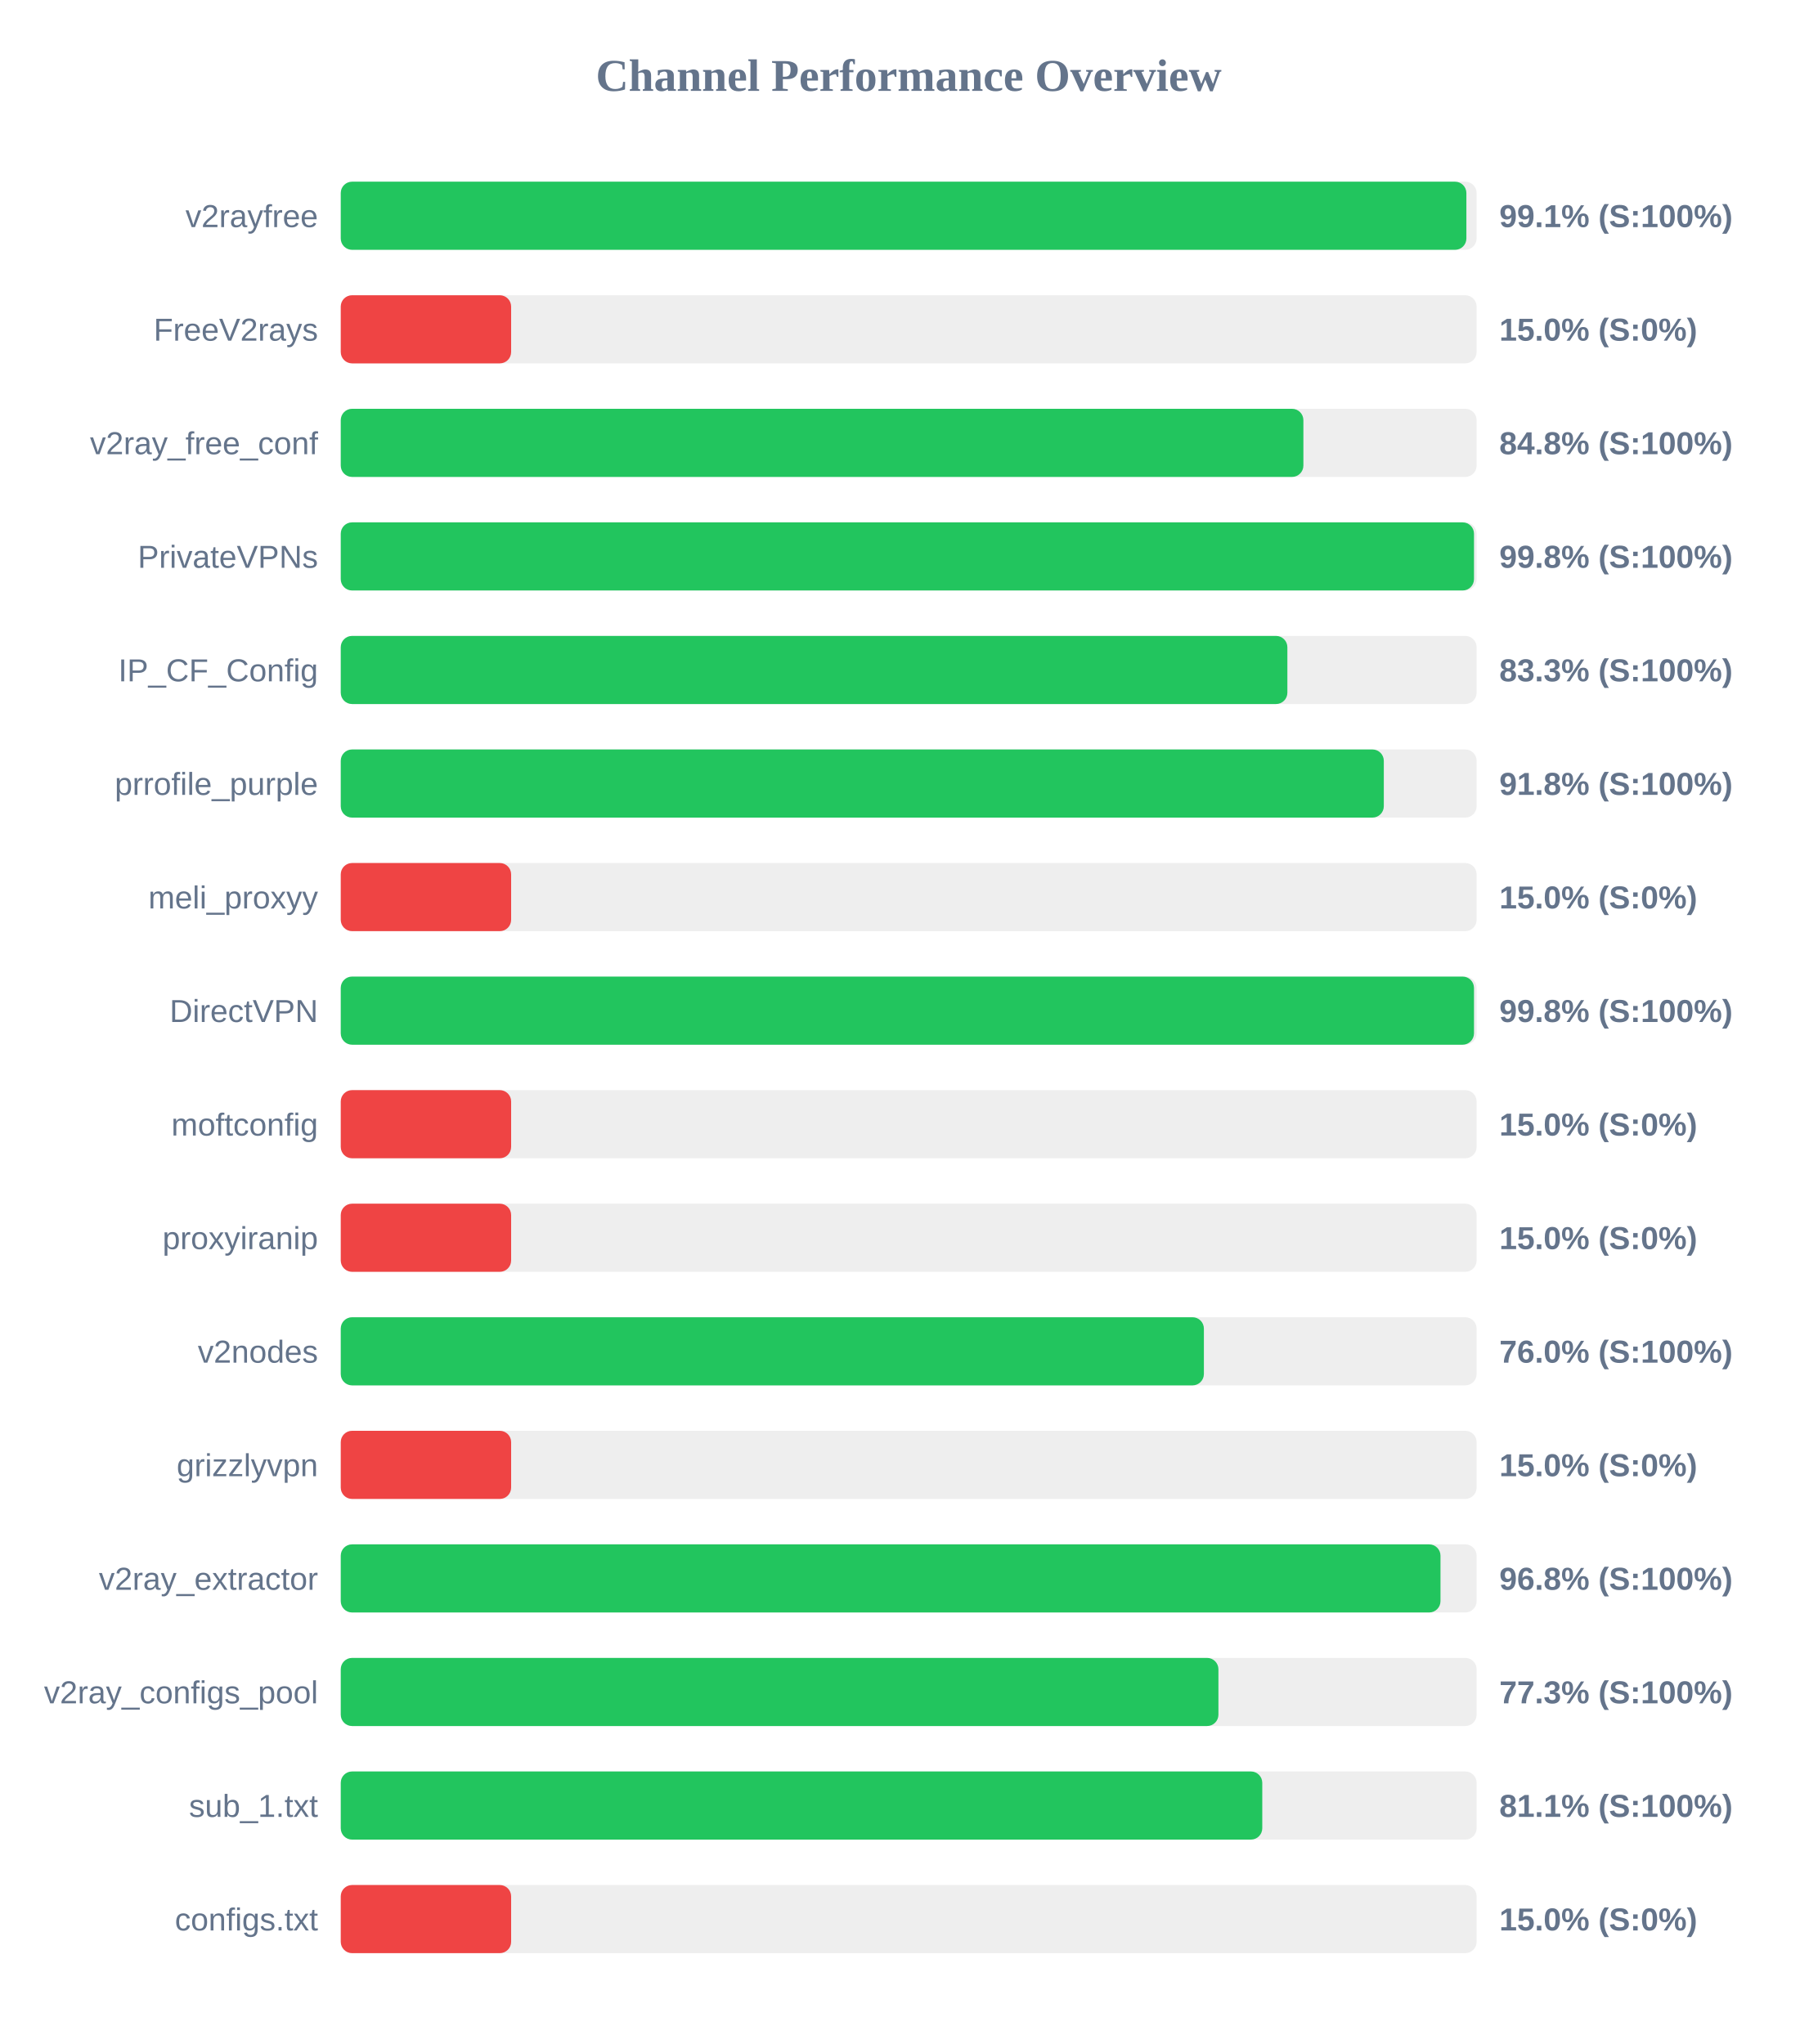
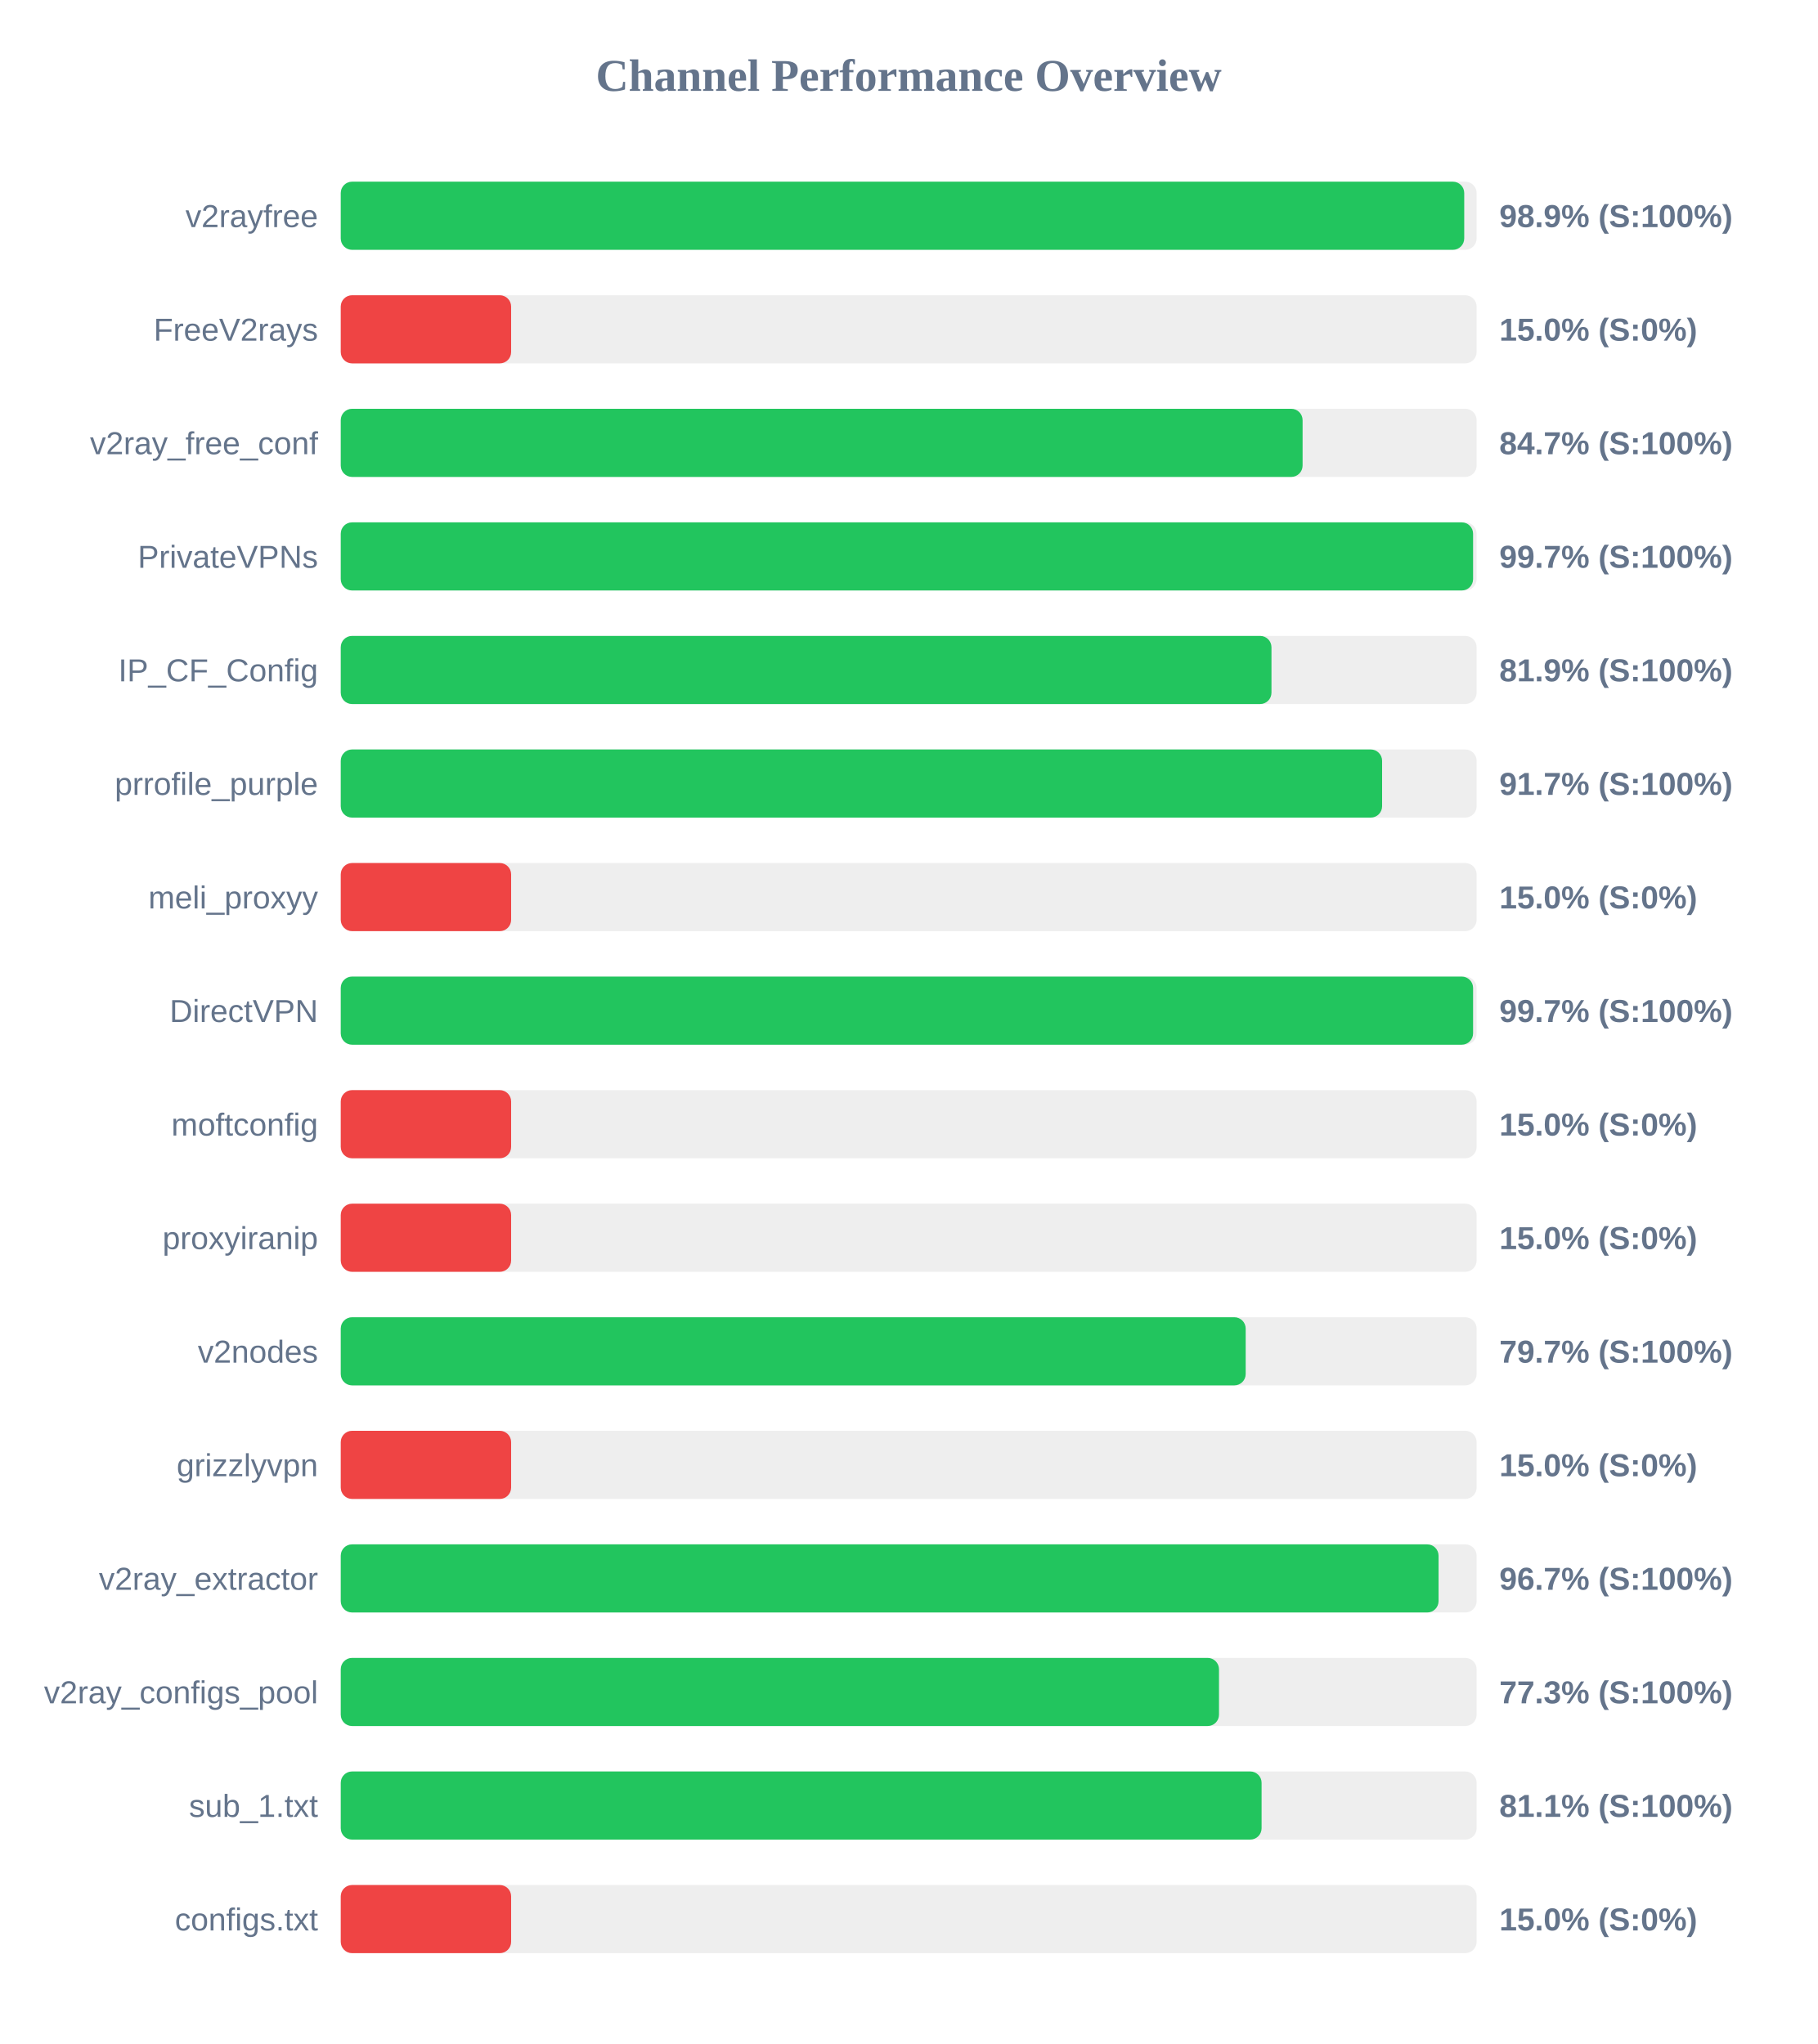
<svg xmlns="http://www.w3.org/2000/svg" width="800" height="900" version="1.1">
  <style>
        .row { font: 14px Arial; fill: #64748b; }
        .score { font: bold 14px Arial; fill: #64748b; }
    </style>
  <text x="400" y="40" text-anchor="middle" font-size="20px" font-weight="bold" fill="#64748b">Channel Performance Overview</text>
  <rect x="150" y="80" width="500" height="30" fill="#eee" rx="5" />
-   <rect x="150" y="80" width="495.5" height="30" fill="#22c55e" rx="5" />
+   <rect x="150" y="80" width="494.55" height="30" fill="#22c55e" rx="5" />
  <text x="140" y="100" text-anchor="end" class="row">v2rayfree</text>
-   <text x="660" y="100" text-anchor="start" class="score">99.1% (S:100%)</text>
+   <text x="660" y="100" text-anchor="start" class="score">98.9% (S:100%)</text>
  <rect x="150" y="130" width="500" height="30" fill="#eee" rx="5" />
  <rect x="150" y="130" width="75.0" height="30" fill="#ef4444" rx="5" />
  <text x="140" y="150" text-anchor="end" class="row">FreeV2rays</text>
  <text x="660" y="150" text-anchor="start" class="score">15.0% (S:0%)</text>
  <rect x="150" y="180" width="500" height="30" fill="#eee" rx="5" />
-   <rect x="150" y="180" width="423.75" height="30" fill="#22c55e" rx="5" />
+   <rect x="150" y="180" width="423.4" height="30" fill="#22c55e" rx="5" />
  <text x="140" y="200" text-anchor="end" class="row">v2ray_free_conf</text>
-   <text x="660" y="200" text-anchor="start" class="score">84.8% (S:100%)</text>
+   <text x="660" y="200" text-anchor="start" class="score">84.7% (S:100%)</text>
  <rect x="150" y="230" width="500" height="30" fill="#eee" rx="5" />
-   <rect x="150" y="230" width="498.85" height="30" fill="#22c55e" rx="5" />
+   <rect x="150" y="230" width="498.45" height="30" fill="#22c55e" rx="5" />
  <text x="140" y="250" text-anchor="end" class="row">PrivateVPNs</text>
-   <text x="660" y="250" text-anchor="start" class="score">99.8% (S:100%)</text>
+   <text x="660" y="250" text-anchor="start" class="score">99.7% (S:100%)</text>
  <rect x="150" y="280" width="500" height="30" fill="#eee" rx="5" />
-   <rect x="150" y="280" width="416.7" height="30" fill="#22c55e" rx="5" />
+   <rect x="150" y="280" width="409.7" height="30" fill="#22c55e" rx="5" />
  <text x="140" y="300" text-anchor="end" class="row">IP_CF_Config</text>
-   <text x="660" y="300" text-anchor="start" class="score">83.3% (S:100%)</text>
+   <text x="660" y="300" text-anchor="start" class="score">81.9% (S:100%)</text>
  <rect x="150" y="330" width="500" height="30" fill="#eee" rx="5" />
-   <rect x="150" y="330" width="459.15" height="30" fill="#22c55e" rx="5" />
+   <rect x="150" y="330" width="458.4" height="30" fill="#22c55e" rx="5" />
  <text x="140" y="350" text-anchor="end" class="row">prrofile_purple</text>
-   <text x="660" y="350" text-anchor="start" class="score">91.8% (S:100%)</text>
+   <text x="660" y="350" text-anchor="start" class="score">91.7% (S:100%)</text>
  <rect x="150" y="380" width="500" height="30" fill="#eee" rx="5" />
  <rect x="150" y="380" width="75.0" height="30" fill="#ef4444" rx="5" />
  <text x="140" y="400" text-anchor="end" class="row">meli_proxyy</text>
  <text x="660" y="400" text-anchor="start" class="score">15.0% (S:0%)</text>
  <rect x="150" y="430" width="500" height="30" fill="#eee" rx="5" />
-   <rect x="150" y="430" width="498.85" height="30" fill="#22c55e" rx="5" />
+   <rect x="150" y="430" width="498.45" height="30" fill="#22c55e" rx="5" />
  <text x="140" y="450" text-anchor="end" class="row">DirectVPN</text>
-   <text x="660" y="450" text-anchor="start" class="score">99.8% (S:100%)</text>
+   <text x="660" y="450" text-anchor="start" class="score">99.7% (S:100%)</text>
  <rect x="150" y="480" width="500" height="30" fill="#eee" rx="5" />
  <rect x="150" y="480" width="75.0" height="30" fill="#ef4444" rx="5" />
  <text x="140" y="500" text-anchor="end" class="row">moftconfig</text>
  <text x="660" y="500" text-anchor="start" class="score">15.0% (S:0%)</text>
  <rect x="150" y="530" width="500" height="30" fill="#eee" rx="5" />
  <rect x="150" y="530" width="75.0" height="30" fill="#ef4444" rx="5" />
  <text x="140" y="550" text-anchor="end" class="row">proxyiranip</text>
  <text x="660" y="550" text-anchor="start" class="score">15.0% (S:0%)</text>
  <rect x="150" y="580" width="500" height="30" fill="#eee" rx="5" />
-   <rect x="150" y="580" width="379.95" height="30" fill="#22c55e" rx="5" />
+   <rect x="150" y="580" width="398.35" height="30" fill="#22c55e" rx="5" />
  <text x="140" y="600" text-anchor="end" class="row">v2nodes</text>
-   <text x="660" y="600" text-anchor="start" class="score">76.0% (S:100%)</text>
+   <text x="660" y="600" text-anchor="start" class="score">79.7% (S:100%)</text>
  <rect x="150" y="630" width="500" height="30" fill="#eee" rx="5" />
  <rect x="150" y="630" width="75.0" height="30" fill="#ef4444" rx="5" />
  <text x="140" y="650" text-anchor="end" class="row">grizzlyvpn</text>
  <text x="660" y="650" text-anchor="start" class="score">15.0% (S:0%)</text>
  <rect x="150" y="680" width="500" height="30" fill="#eee" rx="5" />
-   <rect x="150" y="680" width="484.1" height="30" fill="#22c55e" rx="5" />
+   <rect x="150" y="680" width="483.25" height="30" fill="#22c55e" rx="5" />
  <text x="140" y="700" text-anchor="end" class="row">v2ray_extractor</text>
-   <text x="660" y="700" text-anchor="start" class="score">96.8% (S:100%)</text>
+   <text x="660" y="700" text-anchor="start" class="score">96.7% (S:100%)</text>
  <rect x="150" y="730" width="500" height="30" fill="#eee" rx="5" />
-   <rect x="150" y="730" width="386.35" height="30" fill="#22c55e" rx="5" />
+   <rect x="150" y="730" width="386.6" height="30" fill="#22c55e" rx="5" />
  <text x="140" y="750" text-anchor="end" class="row">v2ray_configs_pool</text>
  <text x="660" y="750" text-anchor="start" class="score">77.3% (S:100%)</text>
  <rect x="150" y="780" width="500" height="30" fill="#eee" rx="5" />
-   <rect x="150" y="780" width="405.65" height="30" fill="#22c55e" rx="5" />
+   <rect x="150" y="780" width="405.35" height="30" fill="#22c55e" rx="5" />
  <text x="140" y="800" text-anchor="end" class="row">sub_1.txt</text>
  <text x="660" y="800" text-anchor="start" class="score">81.1% (S:100%)</text>
  <rect x="150" y="830" width="500" height="30" fill="#eee" rx="5" />
  <rect x="150" y="830" width="75.0" height="30" fill="#ef4444" rx="5" />
  <text x="140" y="850" text-anchor="end" class="row">configs.txt</text>
  <text x="660" y="850" text-anchor="start" class="score">15.0% (S:0%)</text>
</svg>
